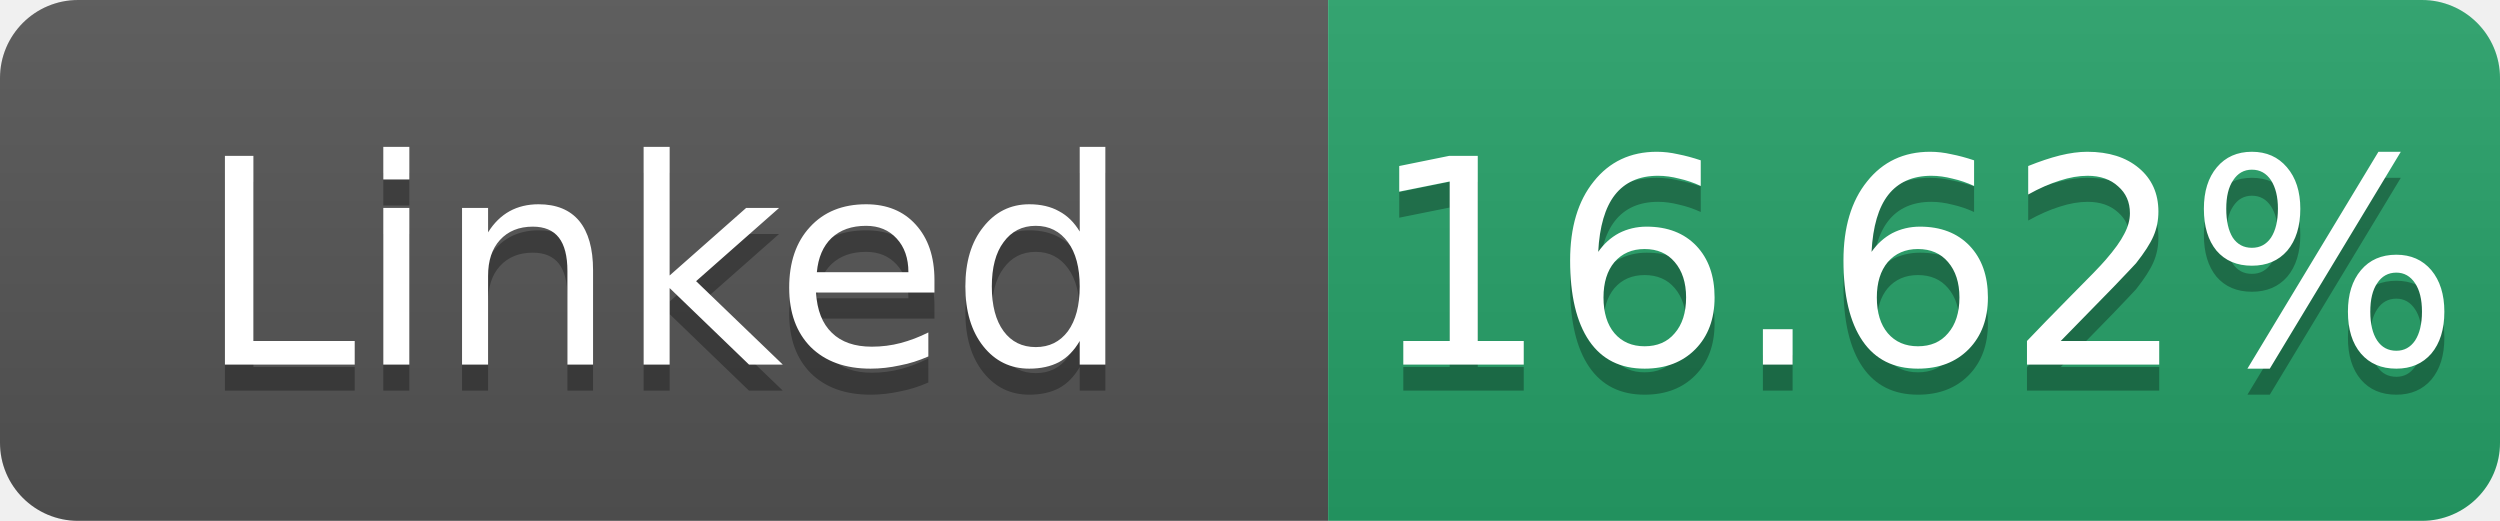
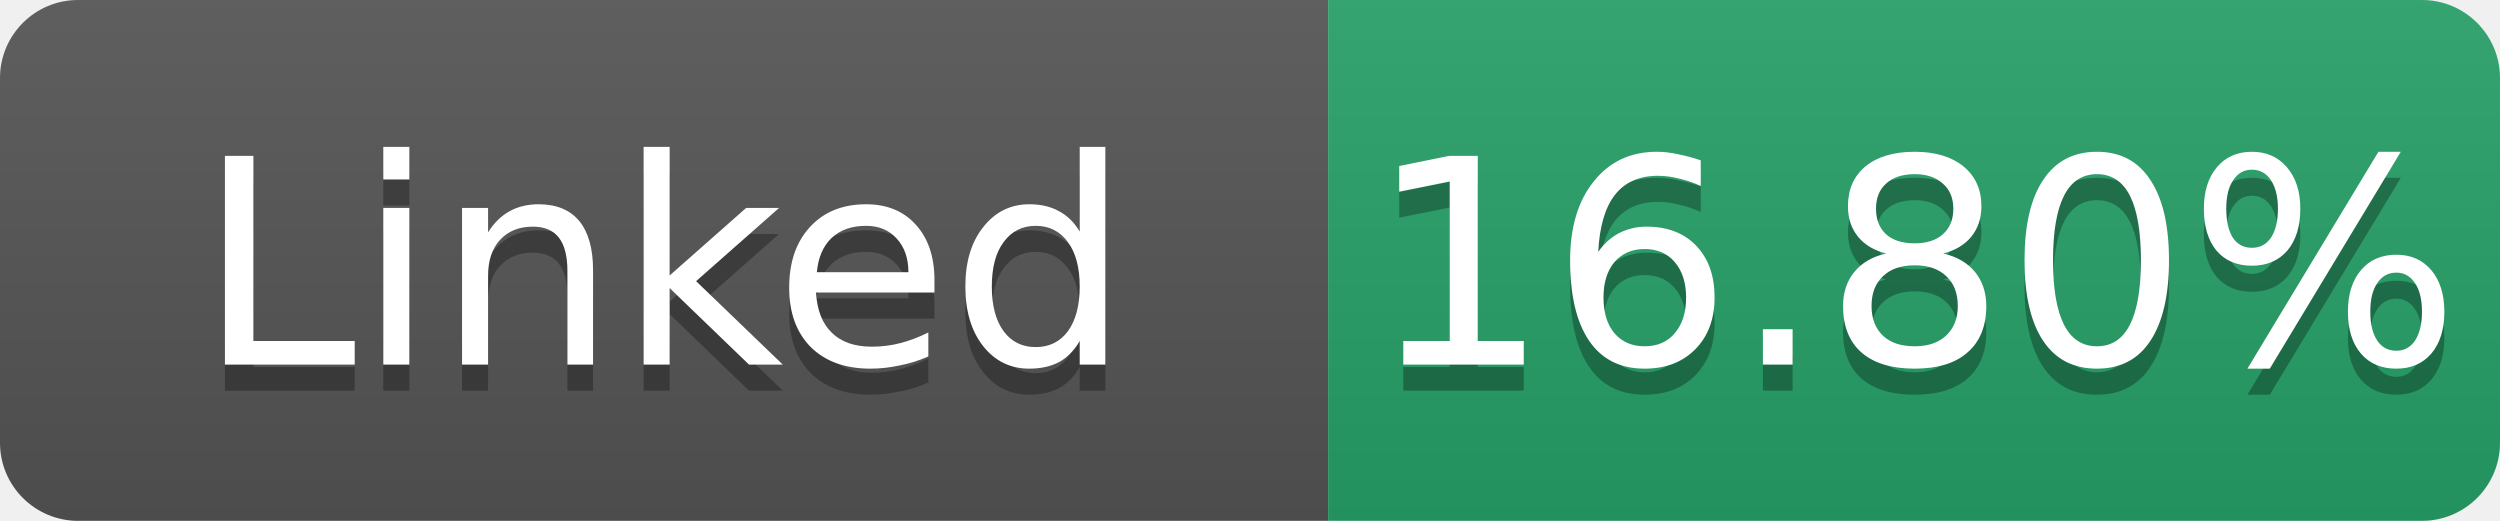
- <svg xmlns="http://www.w3.org/2000/svg" width="96" height="20" role="img" aria-label="Linked: 16.62%">
+ <svg xmlns="http://www.w3.org/2000/svg" width="96" height="20" role="img" aria-label="Linked: 16.80%">
  <linearGradient id="s" x2="0" y2="100%">
    <stop offset="0" stop-color="#bbb" stop-opacity=".1" />
    <stop offset="1" stop-opacity=".1" />
  </linearGradient>
  <clipPath id="r">
    <rect width="96" height="20" rx="3" fill="#fff" />
  </clipPath>
  <g clip-path="url(#r)">
    <rect width="51" height="20" fill="#555" />
    <rect x="51" width="45" height="20" fill="#26a269" />
    <rect width="96" height="20" fill="url(#s)" />
  </g>
  <g fill="#fff" text-anchor="middle" font-family="Verdana,Geneva,DejaVu Sans,sans-serif" font-size="11">
    <text x="25.5" y="15" fill="#010101" fill-opacity=".3">Linked</text>
    <text x="25.5" y="14">Linked</text>
-     <text x="73.5" y="15" fill="#010101" fill-opacity=".3">16.62%</text>
-     <text x="73.5" y="14">16.62%</text>
+     <text x="73.5" y="15" fill="#010101" fill-opacity=".3">16.80%</text>
+     <text x="73.5" y="14">16.80%</text>
  </g>
</svg>
